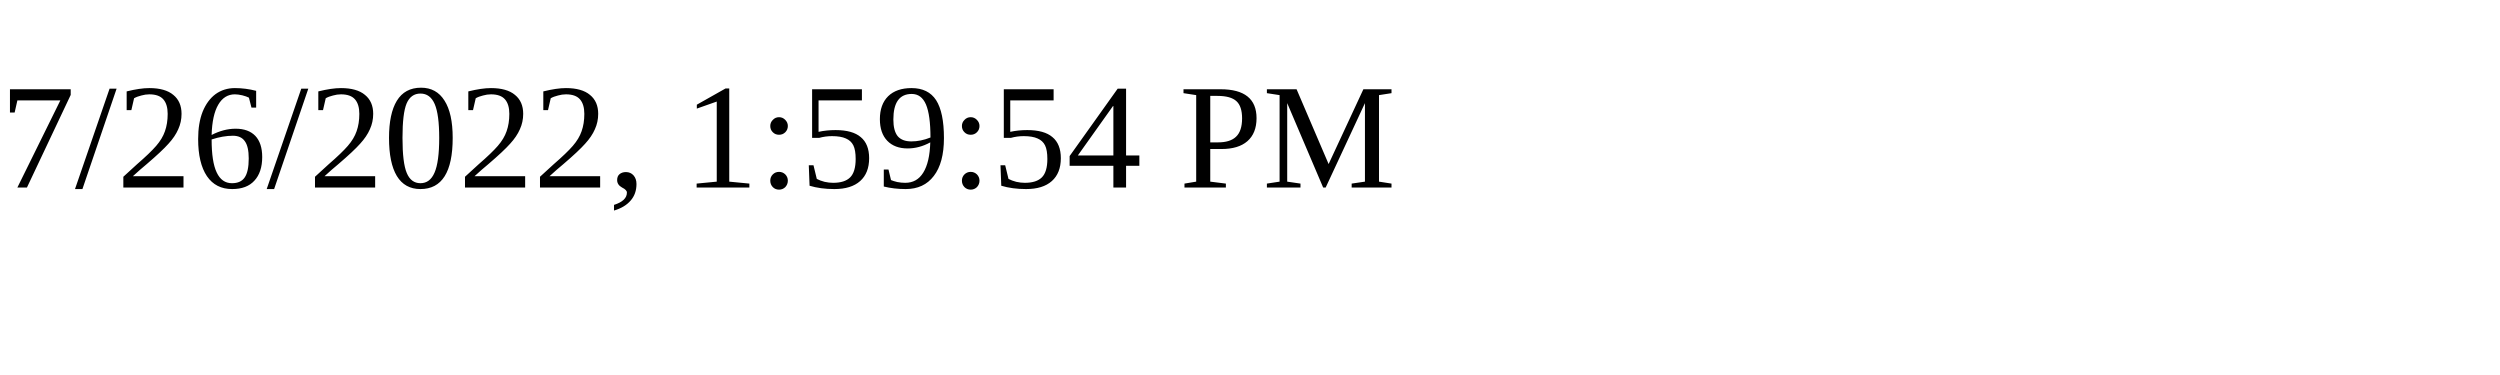
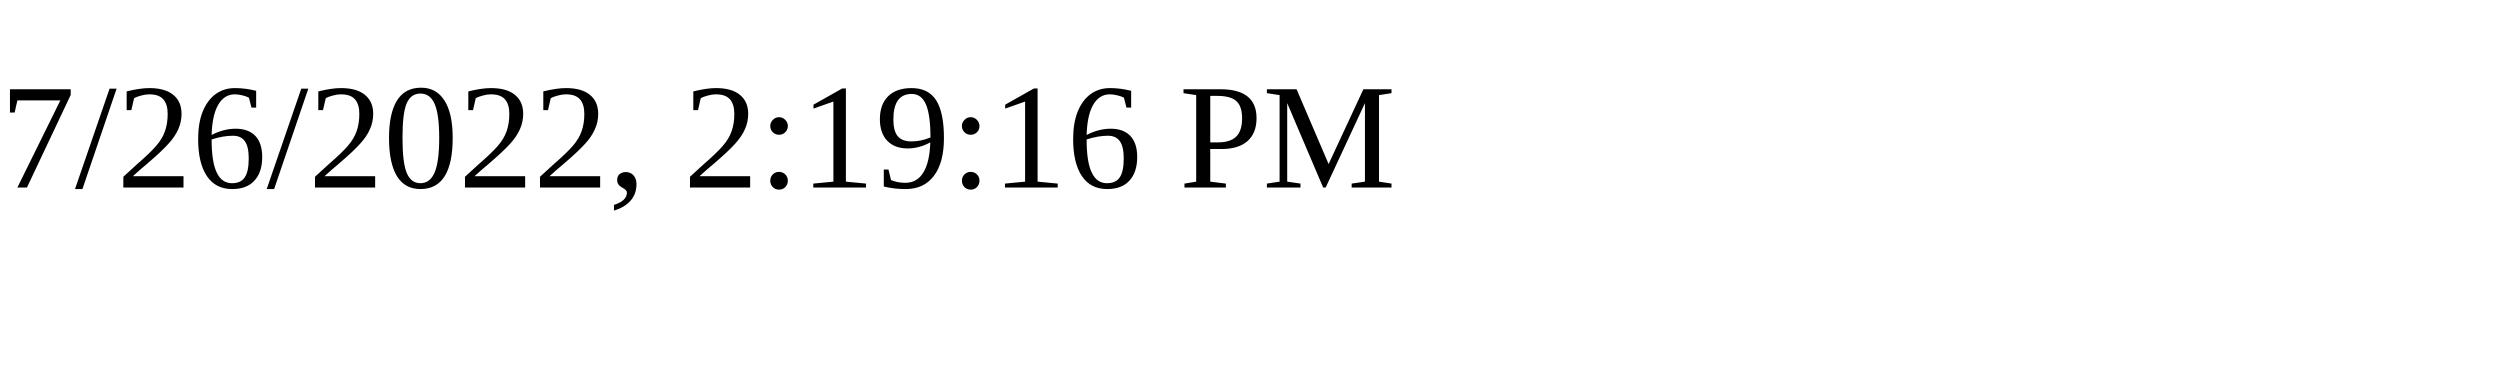
<svg xmlns="http://www.w3.org/2000/svg" height="30" width="200">
-   <text x="0" y="15">7/26/2022, 1:59:54 PM</text>
+   <text x="0" y="15">7/26/2022, 2:19:16 PM</text>
</svg>
